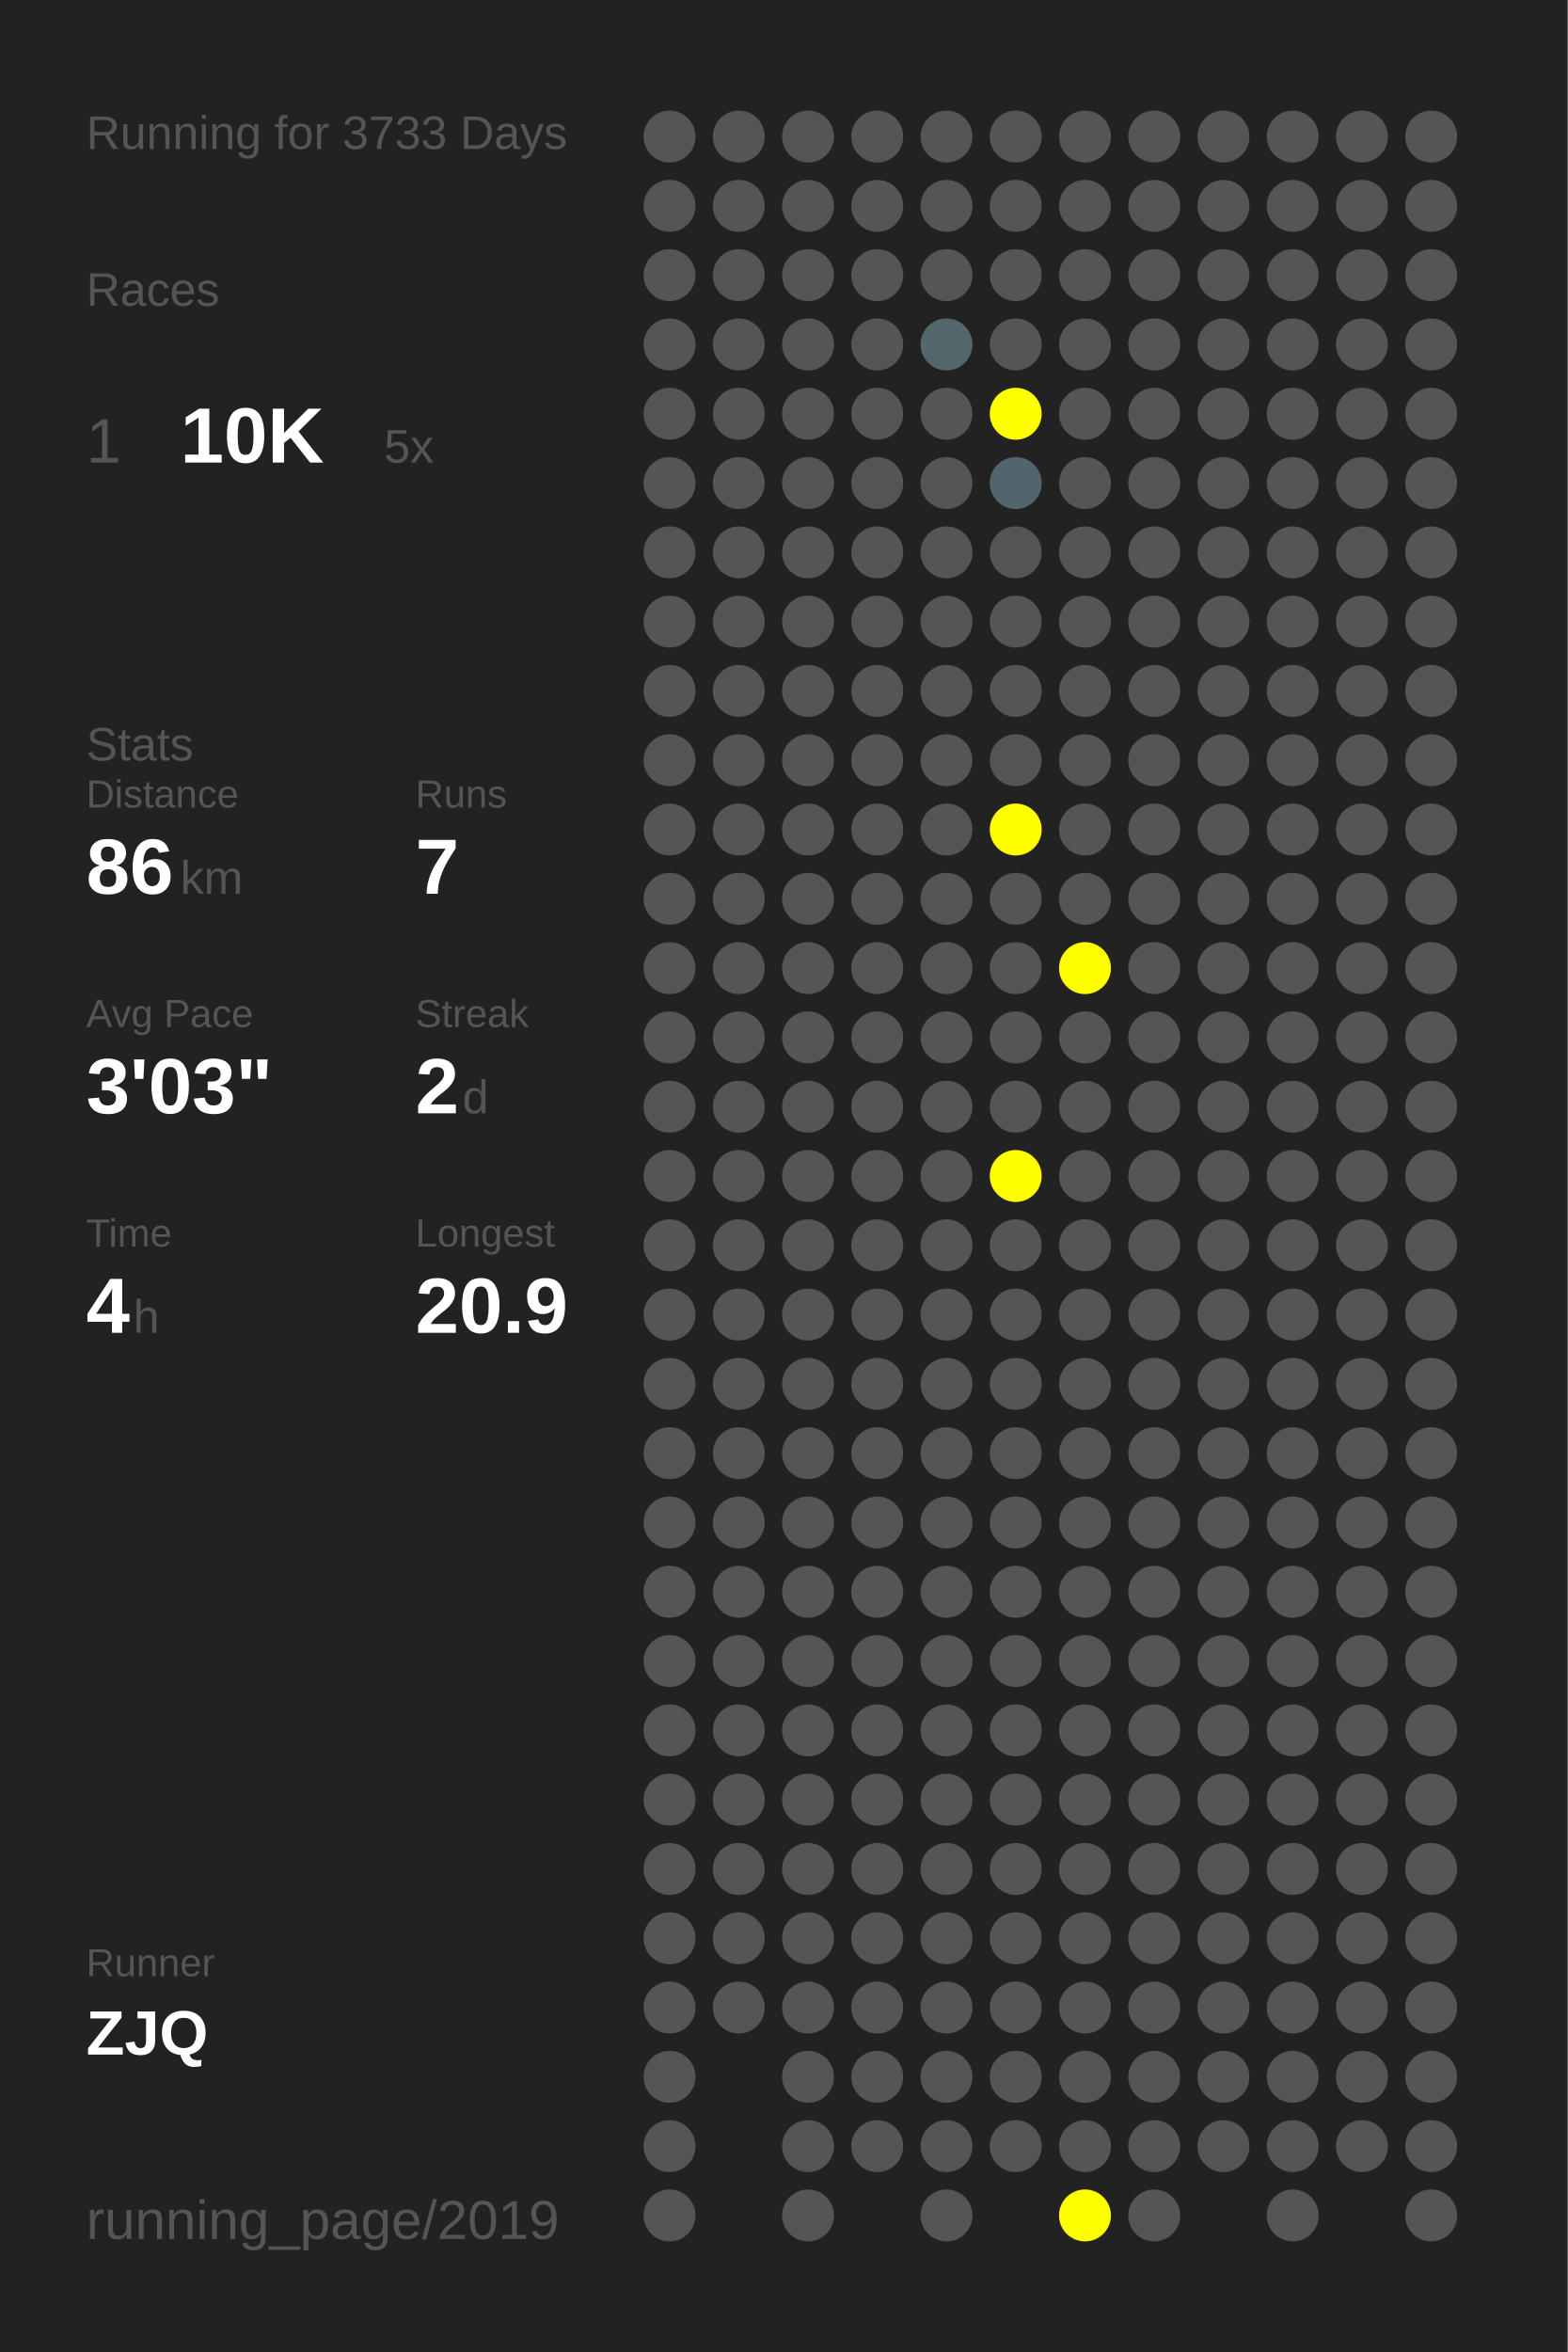
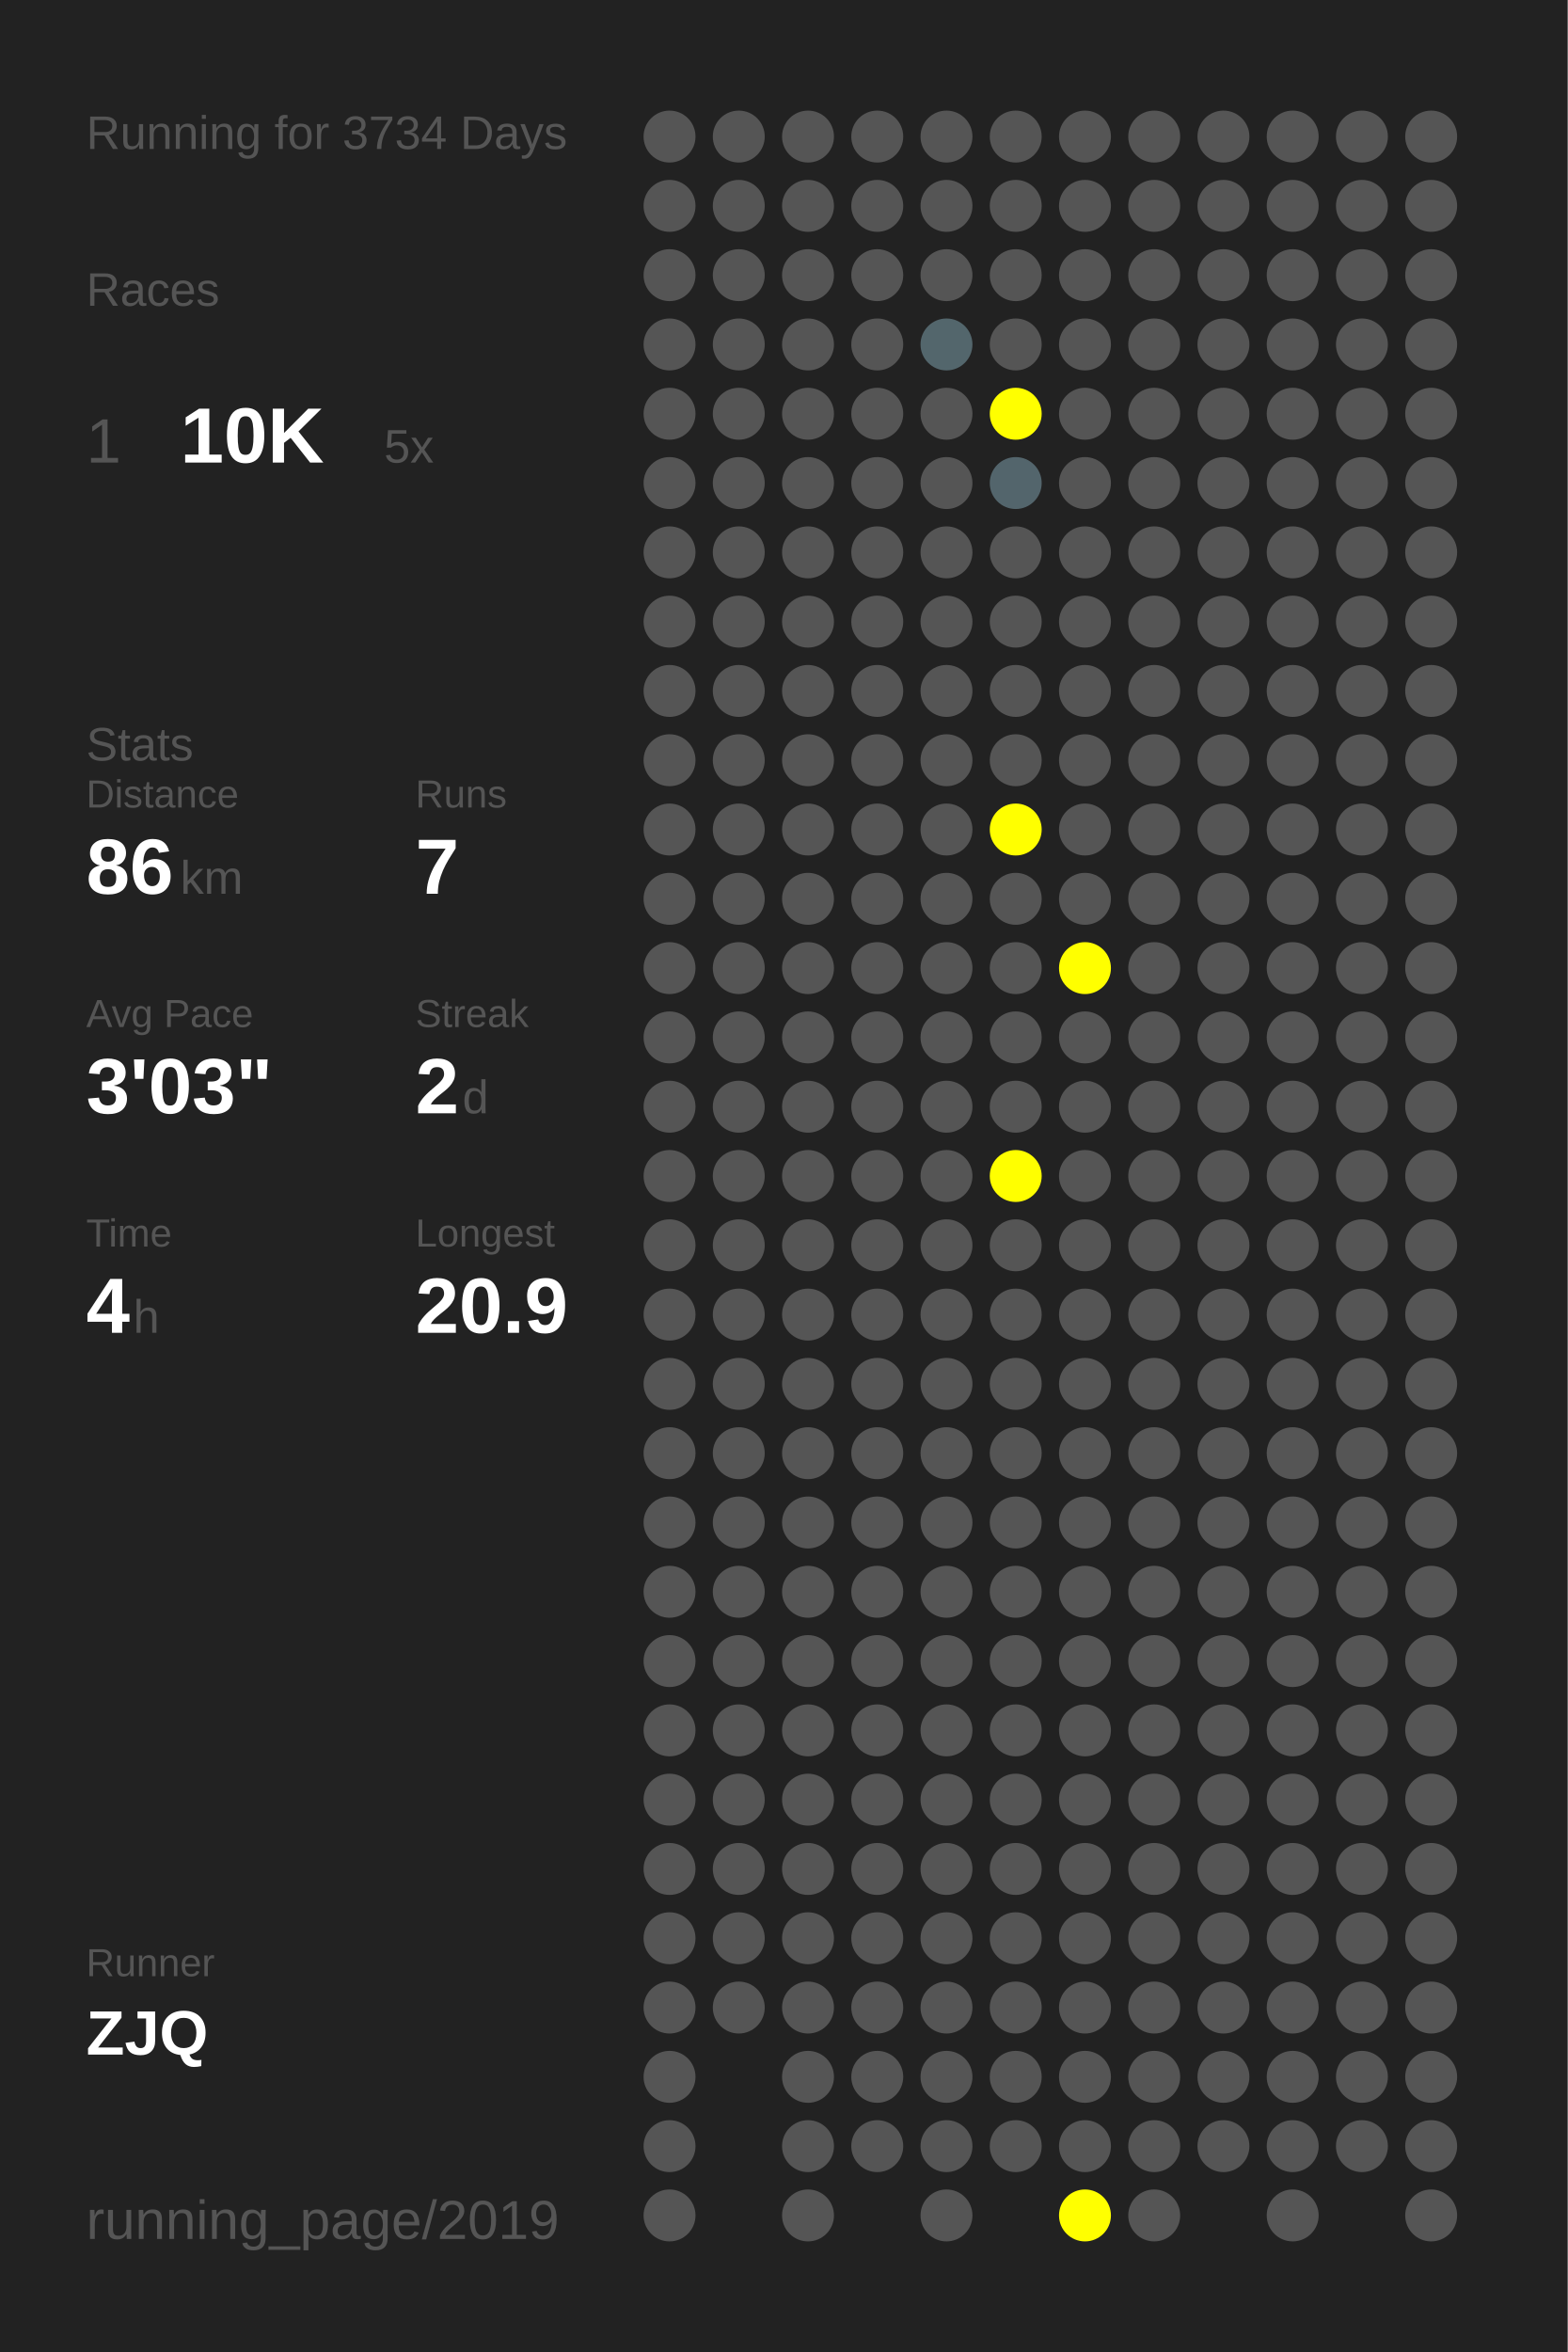
<svg xmlns="http://www.w3.org/2000/svg" baseProfile="full" height="300mm" version="1.1" viewBox="0,0,200,300" width="200mm">
  <defs />
  <rect fill="#222222" height="300" width="200" x="0" y="0" />
-   <text fill="#555555" style="font-size:6px; font-family:Arial;" x="11" y="19">Running for 3733 Days</text>
+   <text fill="#555555" style="font-size:6px; font-family:Arial;" x="11" y="19">Running for 3734 Days</text>
  <text fill="#555555" style="font-size:6px; font-family:Arial;" x="11" y="39">Races</text>
  <text fill="#555555" style="font-size:8px; font-family:Arial;" x="11" y="59">1</text>
  <text fill="#FFFFFF" style="font-size:10px; font-family:Arial; font-weight:bold;" x="23" y="59">10K</text>
  <text fill="#555555" style="font-size:6px; font-family:Arial;" x="49" y="59">5x</text>
  <text fill="#555555" style="font-size:6px; font-family:Arial;" x="11" y="97">Stats</text>
  <text fill="#555555" style="font-size:5px; font-family:Arial;" x="11" y="103">Distance</text>
  <text fill="#FFFFFF" style="font-size:10px; font-family:Arial; font-weight:bold;" x="11" y="114">86</text>
  <text fill="#555555" style="font-size:6px; font-family:Arial;" x="23" y="114">km</text>
  <text fill="#555555" style="font-size:5px; font-family:Arial;" x="53" y="103">Runs</text>
  <text fill="#FFFFFF" style="font-size:10px; font-family:Arial; font-weight:bold;" x="53" y="114">7</text>
  <text fill="#555555" style="font-size:5px; font-family:Arial;" x="11" y="131">Avg Pace</text>
  <text fill="#FFFFFF" style="font-size:10px; font-family:Arial; font-weight:bold;" x="11" y="142">3'03"</text>
  <text fill="#555555" style="font-size:5px; font-family:Arial;" x="53" y="131">Streak</text>
  <text fill="#FFFFFF" style="font-size:10px; font-family:Arial; font-weight:bold;" x="53" y="142">2</text>
  <text fill="#555555" style="font-size:6px; font-family:Arial;" x="59" y="142">d</text>
  <text fill="#555555" style="font-size:5px; font-family:Arial;" x="11" y="159">Time</text>
  <text fill="#FFFFFF" style="font-size:10px; font-family:Arial; font-weight:bold;" x="11" y="170">4</text>
  <text fill="#555555" style="font-size:6px; font-family:Arial;" x="17" y="170">h</text>
  <text fill="#555555" style="font-size:5px; font-family:Arial;" x="53" y="159">Longest</text>
  <text fill="#FFFFFF" style="font-size:10px; font-family:Arial; font-weight:bold;" x="53" y="170">20.9</text>
  <text fill="#555555" style="font-size:5px; font-family:Arial;" x="11" y="252.065">Runner</text>
  <text fill="#FFFFFF" style="font-size:8px; font-family:Arial; font-weight:bold;" x="11" y="262.065">ZJQ</text>
  <text fill="#555555" style="font-size:7px; font-family:Arial;" x="11" y="285.581">running_page/2019</text>
  <circle cx="85.417" cy="17.419" fill="#555555" r="3.312" />
  <circle cx="85.417" cy="26.258" fill="#555555" r="3.312" />
  <circle cx="85.417" cy="35.097" fill="#555555" r="3.312" />
  <circle cx="85.417" cy="43.935" fill="#555555" r="3.312" />
  <circle cx="85.417" cy="52.774" fill="#555555" r="3.312" />
  <circle cx="85.417" cy="61.613" fill="#555555" r="3.312" />
  <circle cx="85.417" cy="70.452" fill="#555555" r="3.312" />
  <circle cx="85.417" cy="79.29" fill="#555555" r="3.312" />
  <circle cx="85.417" cy="88.129" fill="#555555" r="3.312" />
  <circle cx="85.417" cy="96.968" fill="#555555" r="3.312" />
  <circle cx="85.417" cy="105.806" fill="#555555" r="3.312" />
  <circle cx="85.417" cy="114.645" fill="#555555" r="3.312" />
  <circle cx="85.417" cy="123.484" fill="#555555" r="3.312" />
  <circle cx="85.417" cy="132.323" fill="#555555" r="3.312" />
  <circle cx="85.417" cy="141.161" fill="#555555" r="3.312" />
  <circle cx="85.417" cy="150" fill="#555555" r="3.312" />
  <circle cx="85.417" cy="158.839" fill="#555555" r="3.312" />
  <circle cx="85.417" cy="167.677" fill="#555555" r="3.312" />
  <circle cx="85.417" cy="176.516" fill="#555555" r="3.312" />
  <circle cx="85.417" cy="185.355" fill="#555555" r="3.312" />
  <circle cx="85.417" cy="194.194" fill="#555555" r="3.312" />
  <circle cx="85.417" cy="203.032" fill="#555555" r="3.312" />
  <circle cx="85.417" cy="211.871" fill="#555555" r="3.312" />
  <circle cx="85.417" cy="220.71" fill="#555555" r="3.312" />
  <circle cx="85.417" cy="229.548" fill="#555555" r="3.312" />
  <circle cx="85.417" cy="238.387" fill="#555555" r="3.312" />
  <circle cx="85.417" cy="247.226" fill="#555555" r="3.312" />
  <circle cx="85.417" cy="256.065" fill="#555555" r="3.312" />
  <circle cx="85.417" cy="264.903" fill="#555555" r="3.312" />
  <circle cx="85.417" cy="273.742" fill="#555555" r="3.312" />
  <circle cx="85.417" cy="282.581" fill="#555555" r="3.312" />
  <circle cx="94.25" cy="17.419" fill="#555555" r="3.312" />
  <circle cx="94.25" cy="26.258" fill="#555555" r="3.312" />
  <circle cx="94.25" cy="35.097" fill="#555555" r="3.312" />
  <circle cx="94.25" cy="43.935" fill="#555555" r="3.312" />
  <circle cx="94.25" cy="52.774" fill="#555555" r="3.312" />
  <circle cx="94.25" cy="61.613" fill="#555555" r="3.312" />
  <circle cx="94.25" cy="70.452" fill="#555555" r="3.312" />
  <circle cx="94.25" cy="79.29" fill="#555555" r="3.312" />
  <circle cx="94.25" cy="88.129" fill="#555555" r="3.312" />
  <circle cx="94.25" cy="96.968" fill="#555555" r="3.312" />
  <circle cx="94.25" cy="105.806" fill="#555555" r="3.312" />
  <circle cx="94.25" cy="114.645" fill="#555555" r="3.312" />
  <circle cx="94.25" cy="123.484" fill="#555555" r="3.312" />
  <circle cx="94.25" cy="132.323" fill="#555555" r="3.312" />
  <circle cx="94.25" cy="141.161" fill="#555555" r="3.312" />
  <circle cx="94.25" cy="150" fill="#555555" r="3.312" />
  <circle cx="94.25" cy="158.839" fill="#555555" r="3.312" />
  <circle cx="94.25" cy="167.677" fill="#555555" r="3.312" />
  <circle cx="94.25" cy="176.516" fill="#555555" r="3.312" />
  <circle cx="94.25" cy="185.355" fill="#555555" r="3.312" />
  <circle cx="94.25" cy="194.194" fill="#555555" r="3.312" />
  <circle cx="94.25" cy="203.032" fill="#555555" r="3.312" />
  <circle cx="94.25" cy="211.871" fill="#555555" r="3.312" />
  <circle cx="94.25" cy="220.71" fill="#555555" r="3.312" />
  <circle cx="94.25" cy="229.548" fill="#555555" r="3.312" />
  <circle cx="94.25" cy="238.387" fill="#555555" r="3.312" />
  <circle cx="94.25" cy="247.226" fill="#555555" r="3.312" />
  <circle cx="94.25" cy="256.065" fill="#555555" r="3.312" />
  <circle cx="103.083" cy="17.419" fill="#555555" r="3.312" />
  <circle cx="103.083" cy="26.258" fill="#555555" r="3.312" />
  <circle cx="103.083" cy="35.097" fill="#555555" r="3.312" />
  <circle cx="103.083" cy="43.935" fill="#555555" r="3.312" />
  <circle cx="103.083" cy="52.774" fill="#555555" r="3.312" />
  <circle cx="103.083" cy="61.613" fill="#555555" r="3.312" />
  <circle cx="103.083" cy="70.452" fill="#555555" r="3.312" />
  <circle cx="103.083" cy="79.29" fill="#555555" r="3.312" />
  <circle cx="103.083" cy="88.129" fill="#555555" r="3.312" />
  <circle cx="103.083" cy="96.968" fill="#555555" r="3.312" />
  <circle cx="103.083" cy="105.806" fill="#555555" r="3.312" />
  <circle cx="103.083" cy="114.645" fill="#555555" r="3.312" />
  <circle cx="103.083" cy="123.484" fill="#555555" r="3.312" />
  <circle cx="103.083" cy="132.323" fill="#555555" r="3.312" />
  <circle cx="103.083" cy="141.161" fill="#555555" r="3.312" />
  <circle cx="103.083" cy="150" fill="#555555" r="3.312" />
  <circle cx="103.083" cy="158.839" fill="#555555" r="3.312" />
  <circle cx="103.083" cy="167.677" fill="#555555" r="3.312" />
  <circle cx="103.083" cy="176.516" fill="#555555" r="3.312" />
  <circle cx="103.083" cy="185.355" fill="#555555" r="3.312" />
  <circle cx="103.083" cy="194.194" fill="#555555" r="3.312" />
  <circle cx="103.083" cy="203.032" fill="#555555" r="3.312" />
  <circle cx="103.083" cy="211.871" fill="#555555" r="3.312" />
  <circle cx="103.083" cy="220.71" fill="#555555" r="3.312" />
  <circle cx="103.083" cy="229.548" fill="#555555" r="3.312" />
  <circle cx="103.083" cy="238.387" fill="#555555" r="3.312" />
  <circle cx="103.083" cy="247.226" fill="#555555" r="3.312" />
  <circle cx="103.083" cy="256.065" fill="#555555" r="3.312" />
  <circle cx="103.083" cy="264.903" fill="#555555" r="3.312" />
  <circle cx="103.083" cy="273.742" fill="#555555" r="3.312" />
  <circle cx="103.083" cy="282.581" fill="#555555" r="3.312" />
  <circle cx="111.917" cy="17.419" fill="#555555" r="3.312" />
  <circle cx="111.917" cy="26.258" fill="#555555" r="3.312" />
  <circle cx="111.917" cy="35.097" fill="#555555" r="3.312" />
  <circle cx="111.917" cy="43.935" fill="#555555" r="3.312" />
  <circle cx="111.917" cy="52.774" fill="#555555" r="3.312" />
  <circle cx="111.917" cy="61.613" fill="#555555" r="3.312" />
  <circle cx="111.917" cy="70.452" fill="#555555" r="3.312" />
  <circle cx="111.917" cy="79.29" fill="#555555" r="3.312" />
  <circle cx="111.917" cy="88.129" fill="#555555" r="3.312" />
  <circle cx="111.917" cy="96.968" fill="#555555" r="3.312" />
  <circle cx="111.917" cy="105.806" fill="#555555" r="3.312" />
  <circle cx="111.917" cy="114.645" fill="#555555" r="3.312" />
  <circle cx="111.917" cy="123.484" fill="#555555" r="3.312" />
  <circle cx="111.917" cy="132.323" fill="#555555" r="3.312" />
  <circle cx="111.917" cy="141.161" fill="#555555" r="3.312" />
  <circle cx="111.917" cy="150" fill="#555555" r="3.312" />
  <circle cx="111.917" cy="158.839" fill="#555555" r="3.312" />
  <circle cx="111.917" cy="167.677" fill="#555555" r="3.312" />
  <circle cx="111.917" cy="176.516" fill="#555555" r="3.312" />
  <circle cx="111.917" cy="185.355" fill="#555555" r="3.312" />
  <circle cx="111.917" cy="194.194" fill="#555555" r="3.312" />
  <circle cx="111.917" cy="203.032" fill="#555555" r="3.312" />
  <circle cx="111.917" cy="211.871" fill="#555555" r="3.312" />
  <circle cx="111.917" cy="220.71" fill="#555555" r="3.312" />
  <circle cx="111.917" cy="229.548" fill="#555555" r="3.312" />
  <circle cx="111.917" cy="238.387" fill="#555555" r="3.312" />
  <circle cx="111.917" cy="247.226" fill="#555555" r="3.312" />
  <circle cx="111.917" cy="256.065" fill="#555555" r="3.312" />
  <circle cx="111.917" cy="264.903" fill="#555555" r="3.312" />
  <circle cx="111.917" cy="273.742" fill="#555555" r="3.312" />
  <circle cx="120.75" cy="17.419" fill="#555555" r="3.312" />
  <circle cx="120.75" cy="26.258" fill="#555555" r="3.312" />
  <circle cx="120.75" cy="35.097" fill="#555555" r="3.312" />
  <circle cx="120.75" cy="43.935" fill="#53666c" r="3.312" />
  <circle cx="120.75" cy="52.774" fill="#555555" r="3.312" />
  <circle cx="120.75" cy="61.613" fill="#555555" r="3.312" />
  <circle cx="120.75" cy="70.452" fill="#555555" r="3.312" />
  <circle cx="120.75" cy="79.29" fill="#555555" r="3.312" />
  <circle cx="120.75" cy="88.129" fill="#555555" r="3.312" />
  <circle cx="120.75" cy="96.968" fill="#555555" r="3.312" />
  <circle cx="120.75" cy="105.806" fill="#555555" r="3.312" />
  <circle cx="120.75" cy="114.645" fill="#555555" r="3.312" />
  <circle cx="120.75" cy="123.484" fill="#555555" r="3.312" />
  <circle cx="120.75" cy="132.323" fill="#555555" r="3.312" />
  <circle cx="120.75" cy="141.161" fill="#555555" r="3.312" />
  <circle cx="120.75" cy="150" fill="#555555" r="3.312" />
  <circle cx="120.75" cy="158.839" fill="#555555" r="3.312" />
  <circle cx="120.75" cy="167.677" fill="#555555" r="3.312" />
  <circle cx="120.75" cy="176.516" fill="#555555" r="3.312" />
  <circle cx="120.75" cy="185.355" fill="#555555" r="3.312" />
  <circle cx="120.75" cy="194.194" fill="#555555" r="3.312" />
  <circle cx="120.75" cy="203.032" fill="#555555" r="3.312" />
  <circle cx="120.75" cy="211.871" fill="#555555" r="3.312" />
  <circle cx="120.75" cy="220.71" fill="#555555" r="3.312" />
  <circle cx="120.75" cy="229.548" fill="#555555" r="3.312" />
  <circle cx="120.75" cy="238.387" fill="#555555" r="3.312" />
  <circle cx="120.75" cy="247.226" fill="#555555" r="3.312" />
  <circle cx="120.75" cy="256.065" fill="#555555" r="3.312" />
  <circle cx="120.75" cy="264.903" fill="#555555" r="3.312" />
  <circle cx="120.75" cy="273.742" fill="#555555" r="3.312" />
  <circle cx="120.75" cy="282.581" fill="#555555" r="3.312" />
  <circle cx="129.583" cy="17.419" fill="#555555" r="3.312" />
  <circle cx="129.583" cy="26.258" fill="#555555" r="3.312" />
  <circle cx="129.583" cy="35.097" fill="#555555" r="3.312" />
  <circle cx="129.583" cy="43.935" fill="#555555" r="3.312" />
  <circle cx="129.583" cy="52.774" fill="#FFFF00" r="3.312" />
  <circle cx="129.583" cy="61.613" fill="#53656c" r="3.312" />
  <circle cx="129.583" cy="70.452" fill="#555555" r="3.312" />
  <circle cx="129.583" cy="79.29" fill="#555555" r="3.312" />
  <circle cx="129.583" cy="88.129" fill="#555555" r="3.312" />
  <circle cx="129.583" cy="96.968" fill="#555555" r="3.312" />
  <circle cx="129.583" cy="105.806" fill="#FFFF00" r="3.312" />
  <circle cx="129.583" cy="114.645" fill="#555555" r="3.312" />
  <circle cx="129.583" cy="123.484" fill="#555555" r="3.312" />
  <circle cx="129.583" cy="132.323" fill="#555555" r="3.312" />
  <circle cx="129.583" cy="141.161" fill="#555555" r="3.312" />
  <circle cx="129.583" cy="150" fill="#FFFF00" r="3.312" />
  <circle cx="129.583" cy="158.839" fill="#555555" r="3.312" />
  <circle cx="129.583" cy="167.677" fill="#555555" r="3.312" />
  <circle cx="129.583" cy="176.516" fill="#555555" r="3.312" />
  <circle cx="129.583" cy="185.355" fill="#555555" r="3.312" />
  <circle cx="129.583" cy="194.194" fill="#555555" r="3.312" />
  <circle cx="129.583" cy="203.032" fill="#555555" r="3.312" />
  <circle cx="129.583" cy="211.871" fill="#555555" r="3.312" />
  <circle cx="129.583" cy="220.71" fill="#555555" r="3.312" />
  <circle cx="129.583" cy="229.548" fill="#555555" r="3.312" />
  <circle cx="129.583" cy="238.387" fill="#555555" r="3.312" />
  <circle cx="129.583" cy="247.226" fill="#555555" r="3.312" />
  <circle cx="129.583" cy="256.065" fill="#555555" r="3.312" />
  <circle cx="129.583" cy="264.903" fill="#555555" r="3.312" />
  <circle cx="129.583" cy="273.742" fill="#555555" r="3.312" />
  <circle cx="138.417" cy="17.419" fill="#555555" r="3.312" />
  <circle cx="138.417" cy="26.258" fill="#555555" r="3.312" />
  <circle cx="138.417" cy="35.097" fill="#555555" r="3.312" />
  <circle cx="138.417" cy="43.935" fill="#555555" r="3.312" />
  <circle cx="138.417" cy="52.774" fill="#555555" r="3.312" />
  <circle cx="138.417" cy="61.613" fill="#555555" r="3.312" />
  <circle cx="138.417" cy="70.452" fill="#555555" r="3.312" />
  <circle cx="138.417" cy="79.29" fill="#555555" r="3.312" />
  <circle cx="138.417" cy="88.129" fill="#555555" r="3.312" />
  <circle cx="138.417" cy="96.968" fill="#555555" r="3.312" />
  <circle cx="138.417" cy="105.806" fill="#555555" r="3.312" />
  <circle cx="138.417" cy="114.645" fill="#555555" r="3.312" />
  <circle cx="138.417" cy="123.484" fill="#FFFF00" r="3.312" />
  <circle cx="138.417" cy="132.323" fill="#555555" r="3.312" />
  <circle cx="138.417" cy="141.161" fill="#555555" r="3.312" />
  <circle cx="138.417" cy="150" fill="#555555" r="3.312" />
  <circle cx="138.417" cy="158.839" fill="#555555" r="3.312" />
  <circle cx="138.417" cy="167.677" fill="#555555" r="3.312" />
  <circle cx="138.417" cy="176.516" fill="#555555" r="3.312" />
  <circle cx="138.417" cy="185.355" fill="#555555" r="3.312" />
  <circle cx="138.417" cy="194.194" fill="#555555" r="3.312" />
  <circle cx="138.417" cy="203.032" fill="#555555" r="3.312" />
  <circle cx="138.417" cy="211.871" fill="#555555" r="3.312" />
  <circle cx="138.417" cy="220.71" fill="#555555" r="3.312" />
  <circle cx="138.417" cy="229.548" fill="#555555" r="3.312" />
  <circle cx="138.417" cy="238.387" fill="#555555" r="3.312" />
  <circle cx="138.417" cy="247.226" fill="#555555" r="3.312" />
  <circle cx="138.417" cy="256.065" fill="#555555" r="3.312" />
  <circle cx="138.417" cy="264.903" fill="#555555" r="3.312" />
  <circle cx="138.417" cy="273.742" fill="#555555" r="3.312" />
  <circle cx="138.417" cy="282.581" fill="#FFFF00" r="3.312" />
  <circle cx="147.25" cy="17.419" fill="#555555" r="3.312" />
  <circle cx="147.25" cy="26.258" fill="#555555" r="3.312" />
  <circle cx="147.25" cy="35.097" fill="#555555" r="3.312" />
  <circle cx="147.25" cy="43.935" fill="#555555" r="3.312" />
  <circle cx="147.25" cy="52.774" fill="#555555" r="3.312" />
  <circle cx="147.25" cy="61.613" fill="#555555" r="3.312" />
  <circle cx="147.25" cy="70.452" fill="#555555" r="3.312" />
  <circle cx="147.25" cy="79.29" fill="#555555" r="3.312" />
  <circle cx="147.25" cy="88.129" fill="#555555" r="3.312" />
  <circle cx="147.25" cy="96.968" fill="#555555" r="3.312" />
  <circle cx="147.25" cy="105.806" fill="#555555" r="3.312" />
  <circle cx="147.25" cy="114.645" fill="#555555" r="3.312" />
  <circle cx="147.25" cy="123.484" fill="#555555" r="3.312" />
  <circle cx="147.25" cy="132.323" fill="#555555" r="3.312" />
  <circle cx="147.25" cy="141.161" fill="#555555" r="3.312" />
  <circle cx="147.25" cy="150" fill="#555555" r="3.312" />
  <circle cx="147.25" cy="158.839" fill="#555555" r="3.312" />
  <circle cx="147.25" cy="167.677" fill="#555555" r="3.312" />
  <circle cx="147.25" cy="176.516" fill="#555555" r="3.312" />
  <circle cx="147.25" cy="185.355" fill="#555555" r="3.312" />
  <circle cx="147.25" cy="194.194" fill="#555555" r="3.312" />
  <circle cx="147.25" cy="203.032" fill="#555555" r="3.312" />
  <circle cx="147.25" cy="211.871" fill="#555555" r="3.312" />
  <circle cx="147.25" cy="220.71" fill="#555555" r="3.312" />
  <circle cx="147.25" cy="229.548" fill="#555555" r="3.312" />
  <circle cx="147.25" cy="238.387" fill="#555555" r="3.312" />
  <circle cx="147.25" cy="247.226" fill="#555555" r="3.312" />
  <circle cx="147.25" cy="256.065" fill="#555555" r="3.312" />
  <circle cx="147.25" cy="264.903" fill="#555555" r="3.312" />
  <circle cx="147.25" cy="273.742" fill="#555555" r="3.312" />
  <circle cx="147.25" cy="282.581" fill="#555555" r="3.312" />
  <circle cx="156.083" cy="17.419" fill="#555555" r="3.312" />
  <circle cx="156.083" cy="26.258" fill="#555555" r="3.312" />
  <circle cx="156.083" cy="35.097" fill="#555555" r="3.312" />
  <circle cx="156.083" cy="43.935" fill="#555555" r="3.312" />
  <circle cx="156.083" cy="52.774" fill="#555555" r="3.312" />
  <circle cx="156.083" cy="61.613" fill="#555555" r="3.312" />
  <circle cx="156.083" cy="70.452" fill="#555555" r="3.312" />
  <circle cx="156.083" cy="79.29" fill="#555555" r="3.312" />
  <circle cx="156.083" cy="88.129" fill="#555555" r="3.312" />
  <circle cx="156.083" cy="96.968" fill="#555555" r="3.312" />
  <circle cx="156.083" cy="105.806" fill="#555555" r="3.312" />
  <circle cx="156.083" cy="114.645" fill="#555555" r="3.312" />
  <circle cx="156.083" cy="123.484" fill="#555555" r="3.312" />
  <circle cx="156.083" cy="132.323" fill="#555555" r="3.312" />
  <circle cx="156.083" cy="141.161" fill="#555555" r="3.312" />
  <circle cx="156.083" cy="150" fill="#555555" r="3.312" />
  <circle cx="156.083" cy="158.839" fill="#555555" r="3.312" />
  <circle cx="156.083" cy="167.677" fill="#555555" r="3.312" />
  <circle cx="156.083" cy="176.516" fill="#555555" r="3.312" />
  <circle cx="156.083" cy="185.355" fill="#555555" r="3.312" />
  <circle cx="156.083" cy="194.194" fill="#555555" r="3.312" />
  <circle cx="156.083" cy="203.032" fill="#555555" r="3.312" />
  <circle cx="156.083" cy="211.871" fill="#555555" r="3.312" />
  <circle cx="156.083" cy="220.71" fill="#555555" r="3.312" />
  <circle cx="156.083" cy="229.548" fill="#555555" r="3.312" />
  <circle cx="156.083" cy="238.387" fill="#555555" r="3.312" />
  <circle cx="156.083" cy="247.226" fill="#555555" r="3.312" />
  <circle cx="156.083" cy="256.065" fill="#555555" r="3.312" />
  <circle cx="156.083" cy="264.903" fill="#555555" r="3.312" />
  <circle cx="156.083" cy="273.742" fill="#555555" r="3.312" />
  <circle cx="164.917" cy="17.419" fill="#555555" r="3.312" />
  <circle cx="164.917" cy="26.258" fill="#555555" r="3.312" />
  <circle cx="164.917" cy="35.097" fill="#555555" r="3.312" />
  <circle cx="164.917" cy="43.935" fill="#555555" r="3.312" />
  <circle cx="164.917" cy="52.774" fill="#555555" r="3.312" />
  <circle cx="164.917" cy="61.613" fill="#555555" r="3.312" />
  <circle cx="164.917" cy="70.452" fill="#555555" r="3.312" />
  <circle cx="164.917" cy="79.29" fill="#555555" r="3.312" />
  <circle cx="164.917" cy="88.129" fill="#555555" r="3.312" />
  <circle cx="164.917" cy="96.968" fill="#555555" r="3.312" />
  <circle cx="164.917" cy="105.806" fill="#555555" r="3.312" />
  <circle cx="164.917" cy="114.645" fill="#555555" r="3.312" />
  <circle cx="164.917" cy="123.484" fill="#555555" r="3.312" />
  <circle cx="164.917" cy="132.323" fill="#555555" r="3.312" />
  <circle cx="164.917" cy="141.161" fill="#555555" r="3.312" />
  <circle cx="164.917" cy="150" fill="#555555" r="3.312" />
  <circle cx="164.917" cy="158.839" fill="#555555" r="3.312" />
  <circle cx="164.917" cy="167.677" fill="#555555" r="3.312" />
  <circle cx="164.917" cy="176.516" fill="#555555" r="3.312" />
  <circle cx="164.917" cy="185.355" fill="#555555" r="3.312" />
  <circle cx="164.917" cy="194.194" fill="#555555" r="3.312" />
  <circle cx="164.917" cy="203.032" fill="#555555" r="3.312" />
  <circle cx="164.917" cy="211.871" fill="#555555" r="3.312" />
  <circle cx="164.917" cy="220.71" fill="#555555" r="3.312" />
  <circle cx="164.917" cy="229.548" fill="#555555" r="3.312" />
  <circle cx="164.917" cy="238.387" fill="#555555" r="3.312" />
  <circle cx="164.917" cy="247.226" fill="#555555" r="3.312" />
  <circle cx="164.917" cy="256.065" fill="#555555" r="3.312" />
  <circle cx="164.917" cy="264.903" fill="#555555" r="3.312" />
  <circle cx="164.917" cy="273.742" fill="#555555" r="3.312" />
  <circle cx="164.917" cy="282.581" fill="#555555" r="3.312" />
  <circle cx="173.75" cy="17.419" fill="#555555" r="3.312" />
  <circle cx="173.75" cy="26.258" fill="#555555" r="3.312" />
  <circle cx="173.75" cy="35.097" fill="#555555" r="3.312" />
  <circle cx="173.75" cy="43.935" fill="#555555" r="3.312" />
  <circle cx="173.75" cy="52.774" fill="#555555" r="3.312" />
  <circle cx="173.75" cy="61.613" fill="#555555" r="3.312" />
  <circle cx="173.75" cy="70.452" fill="#555555" r="3.312" />
  <circle cx="173.75" cy="79.29" fill="#555555" r="3.312" />
  <circle cx="173.75" cy="88.129" fill="#555555" r="3.312" />
  <circle cx="173.75" cy="96.968" fill="#555555" r="3.312" />
  <circle cx="173.75" cy="105.806" fill="#555555" r="3.312" />
  <circle cx="173.75" cy="114.645" fill="#555555" r="3.312" />
  <circle cx="173.75" cy="123.484" fill="#555555" r="3.312" />
  <circle cx="173.75" cy="132.323" fill="#555555" r="3.312" />
  <circle cx="173.75" cy="141.161" fill="#555555" r="3.312" />
  <circle cx="173.75" cy="150" fill="#555555" r="3.312" />
  <circle cx="173.75" cy="158.839" fill="#555555" r="3.312" />
  <circle cx="173.75" cy="167.677" fill="#555555" r="3.312" />
  <circle cx="173.75" cy="176.516" fill="#555555" r="3.312" />
  <circle cx="173.75" cy="185.355" fill="#555555" r="3.312" />
  <circle cx="173.75" cy="194.194" fill="#555555" r="3.312" />
  <circle cx="173.75" cy="203.032" fill="#555555" r="3.312" />
  <circle cx="173.75" cy="211.871" fill="#555555" r="3.312" />
  <circle cx="173.75" cy="220.71" fill="#555555" r="3.312" />
  <circle cx="173.75" cy="229.548" fill="#555555" r="3.312" />
  <circle cx="173.75" cy="238.387" fill="#555555" r="3.312" />
  <circle cx="173.75" cy="247.226" fill="#555555" r="3.312" />
  <circle cx="173.75" cy="256.065" fill="#555555" r="3.312" />
  <circle cx="173.75" cy="264.903" fill="#555555" r="3.312" />
  <circle cx="173.75" cy="273.742" fill="#555555" r="3.312" />
  <circle cx="182.583" cy="17.419" fill="#555555" r="3.312" />
  <circle cx="182.583" cy="26.258" fill="#555555" r="3.312" />
  <circle cx="182.583" cy="35.097" fill="#555555" r="3.312" />
  <circle cx="182.583" cy="43.935" fill="#555555" r="3.312" />
  <circle cx="182.583" cy="52.774" fill="#555555" r="3.312" />
  <circle cx="182.583" cy="61.613" fill="#555555" r="3.312" />
  <circle cx="182.583" cy="70.452" fill="#555555" r="3.312" />
  <circle cx="182.583" cy="79.29" fill="#555555" r="3.312" />
  <circle cx="182.583" cy="88.129" fill="#555555" r="3.312" />
  <circle cx="182.583" cy="96.968" fill="#555555" r="3.312" />
  <circle cx="182.583" cy="105.806" fill="#555555" r="3.312" />
  <circle cx="182.583" cy="114.645" fill="#555555" r="3.312" />
  <circle cx="182.583" cy="123.484" fill="#555555" r="3.312" />
  <circle cx="182.583" cy="132.323" fill="#555555" r="3.312" />
  <circle cx="182.583" cy="141.161" fill="#555555" r="3.312" />
  <circle cx="182.583" cy="150" fill="#555555" r="3.312" />
  <circle cx="182.583" cy="158.839" fill="#555555" r="3.312" />
  <circle cx="182.583" cy="167.677" fill="#555555" r="3.312" />
  <circle cx="182.583" cy="176.516" fill="#555555" r="3.312" />
  <circle cx="182.583" cy="185.355" fill="#555555" r="3.312" />
  <circle cx="182.583" cy="194.194" fill="#555555" r="3.312" />
  <circle cx="182.583" cy="203.032" fill="#555555" r="3.312" />
  <circle cx="182.583" cy="211.871" fill="#555555" r="3.312" />
  <circle cx="182.583" cy="220.71" fill="#555555" r="3.312" />
  <circle cx="182.583" cy="229.548" fill="#555555" r="3.312" />
  <circle cx="182.583" cy="238.387" fill="#555555" r="3.312" />
  <circle cx="182.583" cy="247.226" fill="#555555" r="3.312" />
  <circle cx="182.583" cy="256.065" fill="#555555" r="3.312" />
  <circle cx="182.583" cy="264.903" fill="#555555" r="3.312" />
  <circle cx="182.583" cy="273.742" fill="#555555" r="3.312" />
  <circle cx="182.583" cy="282.581" fill="#555555" r="3.312" />
</svg>
